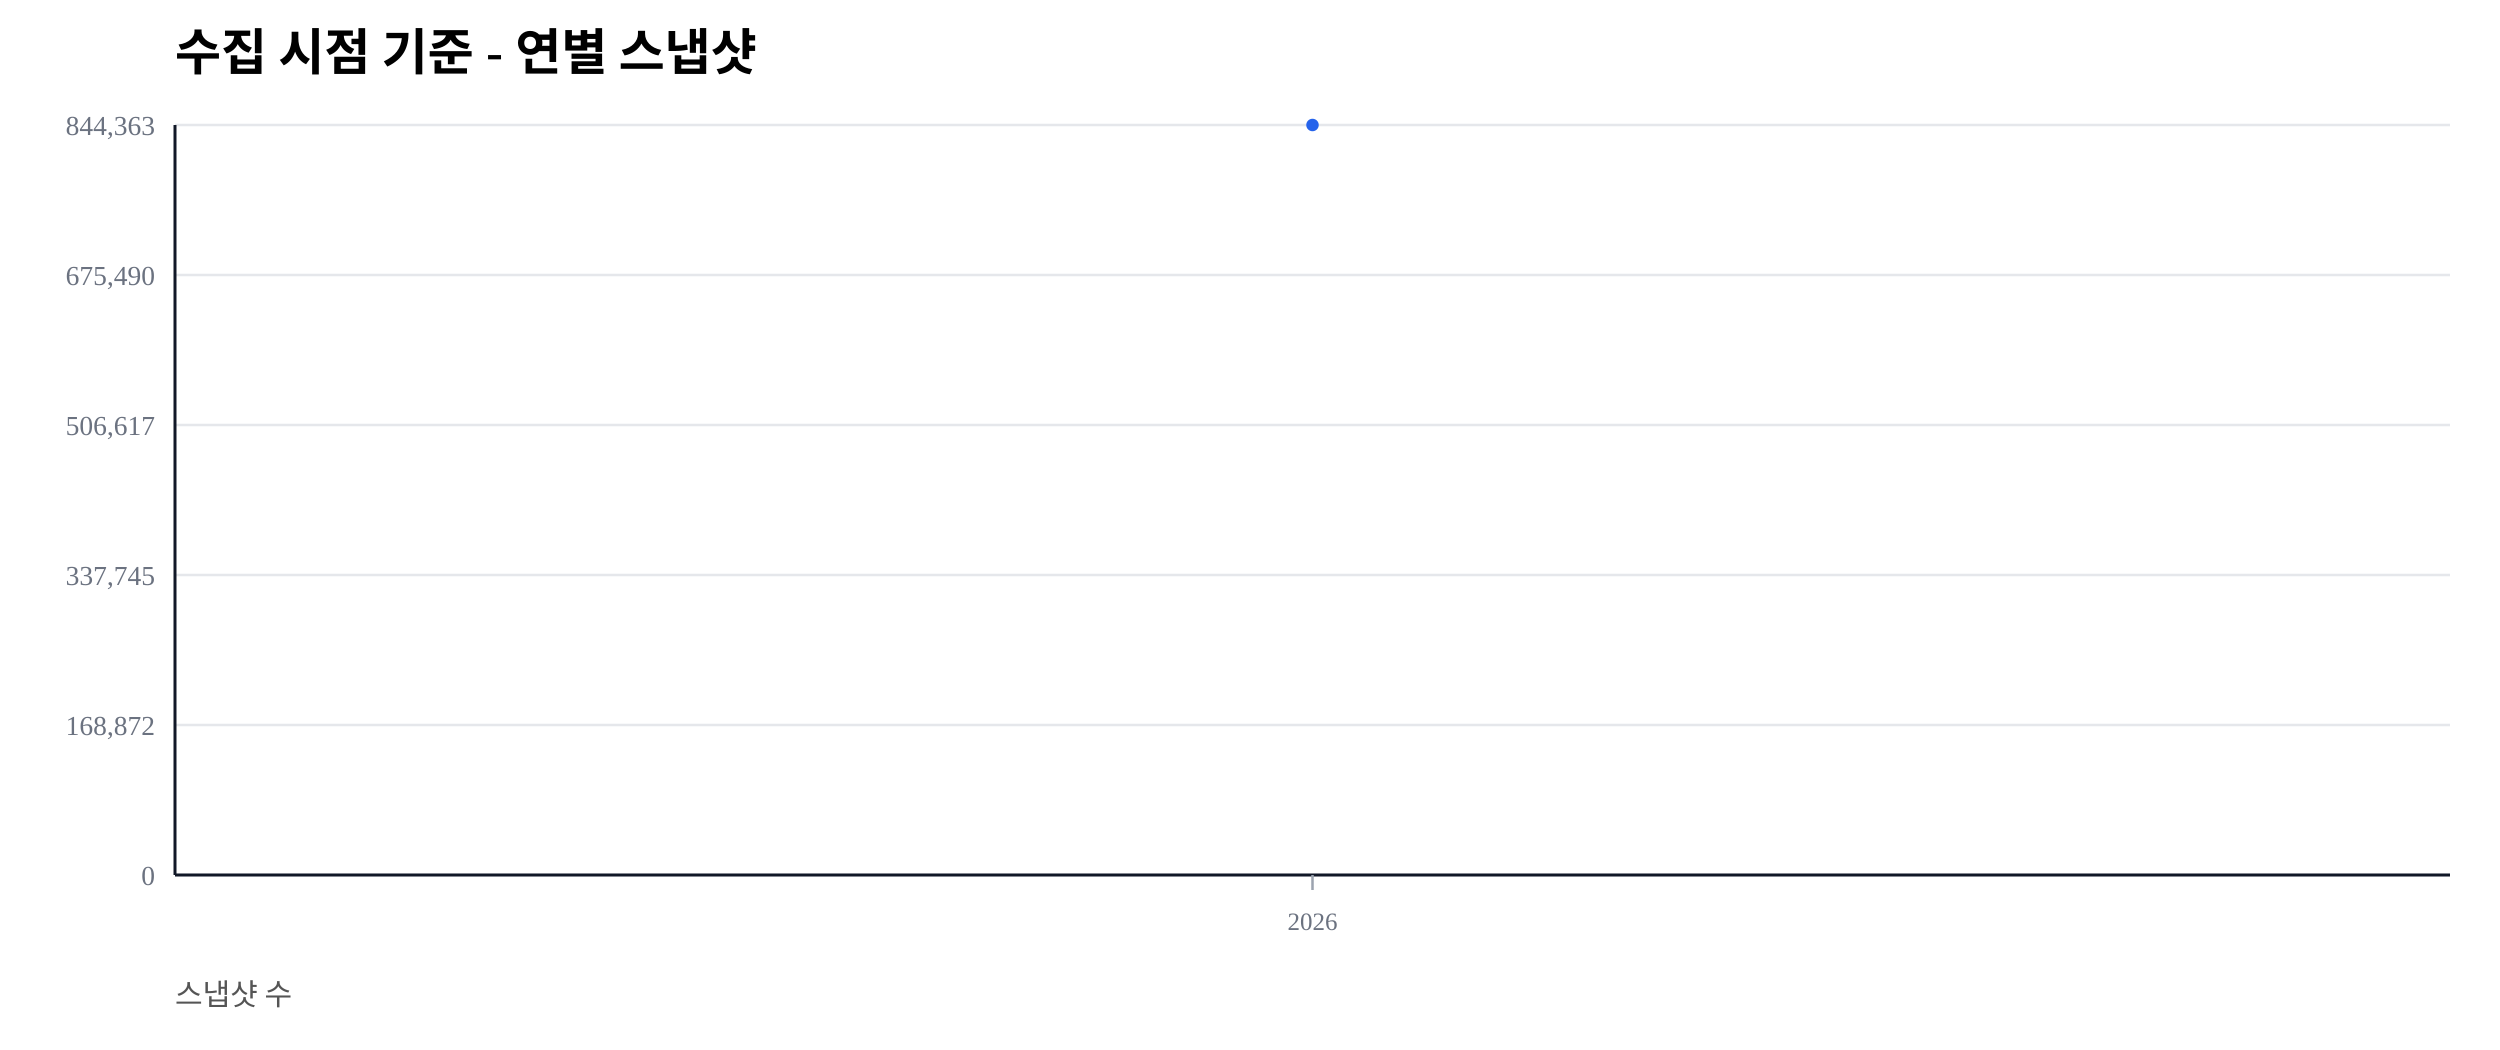
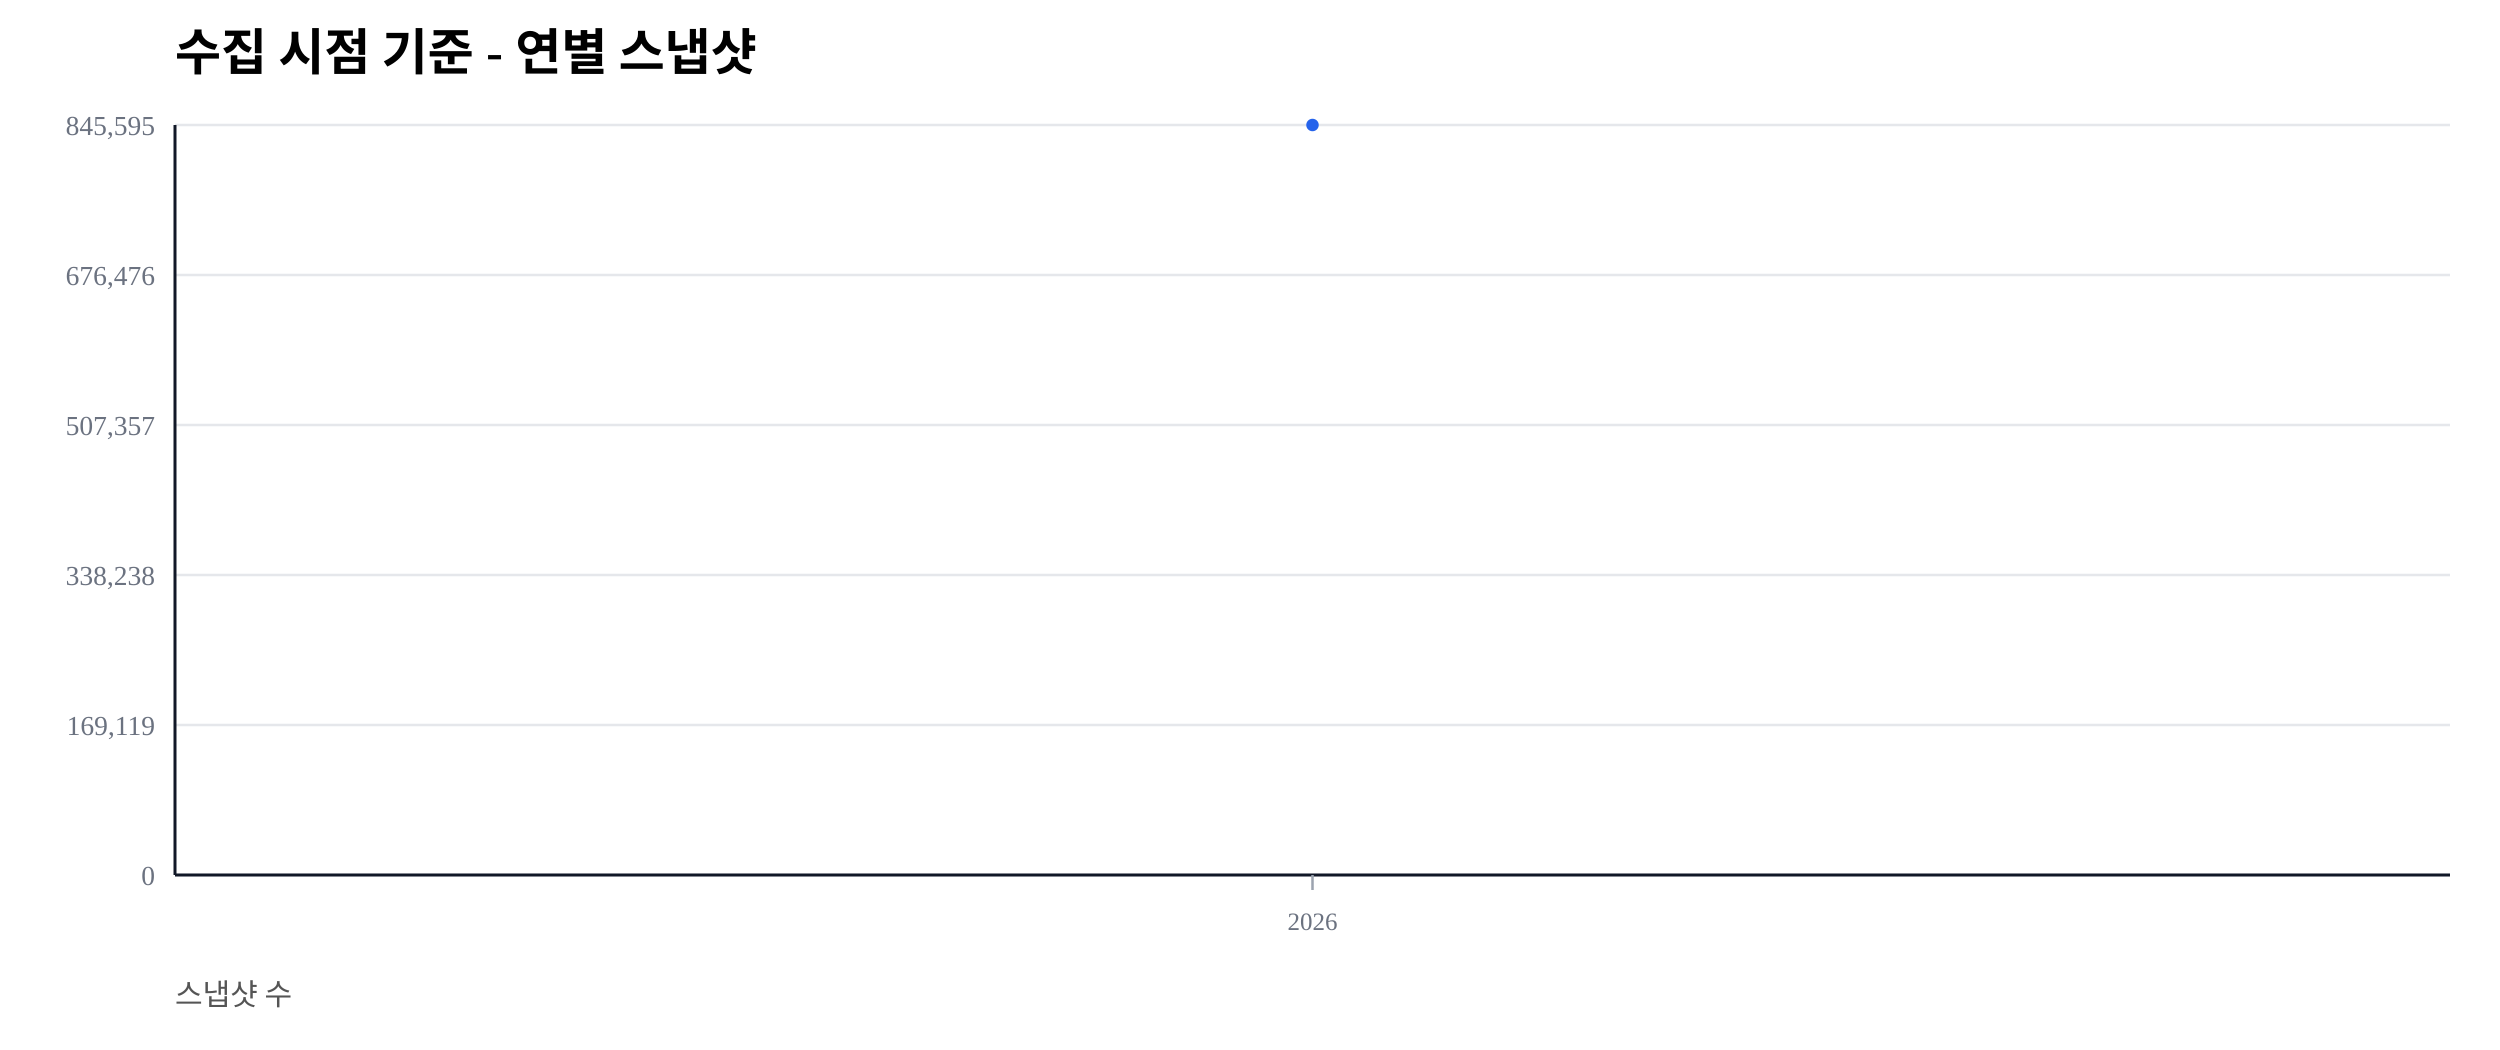
<svg xmlns="http://www.w3.org/2000/svg" width="1000" height="420" viewBox="0 0 1000 420">
  <rect width="100%" height="100%" fill="#ffffff" />
  <text x="70" y="28" font-size="20" font-weight="600">수집 시점 기준 - 연별 스냅샷</text>
  <text x="70" y="402" font-size="12" fill="#555">스냅샷 수</text>
  <line x1="70" y1="350.00" x2="980" y2="350.00" stroke="#e5e7eb" stroke-width="1" />
  <text x="62" y="354.00" font-size="11" fill="#6b7280" text-anchor="end">0</text>
  <line x1="70" y1="290.00" x2="980" y2="290.00" stroke="#e5e7eb" stroke-width="1" />
-   <text x="62" y="294.00" font-size="11" fill="#6b7280" text-anchor="end">168,872</text>
+   <text x="62" y="294.00" font-size="11" fill="#6b7280" text-anchor="end">169,119</text>
  <line x1="70" y1="230.00" x2="980" y2="230.00" stroke="#e5e7eb" stroke-width="1" />
-   <text x="62" y="234.00" font-size="11" fill="#6b7280" text-anchor="end">337,745</text>
+   <text x="62" y="234.00" font-size="11" fill="#6b7280" text-anchor="end">338,238</text>
  <line x1="70" y1="170.00" x2="980" y2="170.00" stroke="#e5e7eb" stroke-width="1" />
-   <text x="62" y="174.00" font-size="11" fill="#6b7280" text-anchor="end">506,617</text>
+   <text x="62" y="174.00" font-size="11" fill="#6b7280" text-anchor="end">507,357</text>
  <line x1="70" y1="110.00" x2="980" y2="110.00" stroke="#e5e7eb" stroke-width="1" />
-   <text x="62" y="114.00" font-size="11" fill="#6b7280" text-anchor="end">675,490</text>
+   <text x="62" y="114.00" font-size="11" fill="#6b7280" text-anchor="end">676,476</text>
  <line x1="70" y1="50.00" x2="980" y2="50.00" stroke="#e5e7eb" stroke-width="1" />
-   <text x="62" y="54.00" font-size="11" fill="#6b7280" text-anchor="end">844,363</text>
+   <text x="62" y="54.00" font-size="11" fill="#6b7280" text-anchor="end">845,595</text>
  <line x1="70" y1="350" x2="980" y2="350" stroke="#111827" stroke-width="1.2" />
  <line x1="70" y1="50" x2="70" y2="350" stroke="#111827" stroke-width="1.2" />
  <line x1="525.00" y1="350" x2="525.00" y2="356" stroke="#9ca3af" stroke-width="1" />
  <text x="525.00" y="372" font-size="10" fill="#6b7280" text-anchor="middle">2026</text>
  <polyline fill="none" stroke="#2563eb" stroke-width="2.5" points="525.00,50.00" />
  <circle cx="525.00" cy="50.00" r="2.5" fill="#2563eb" />
</svg>
